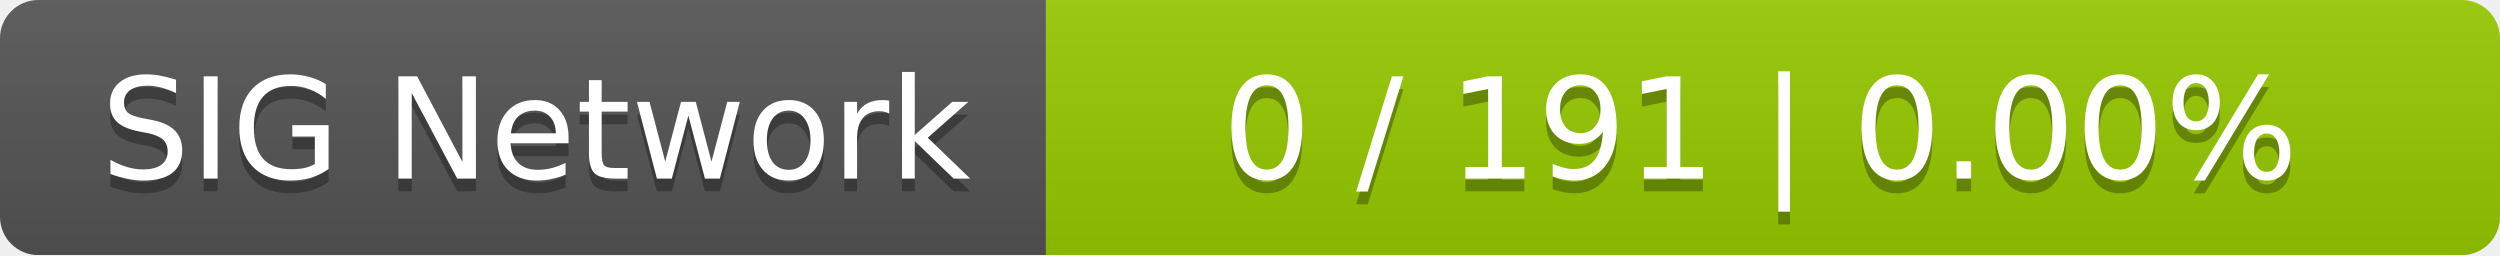
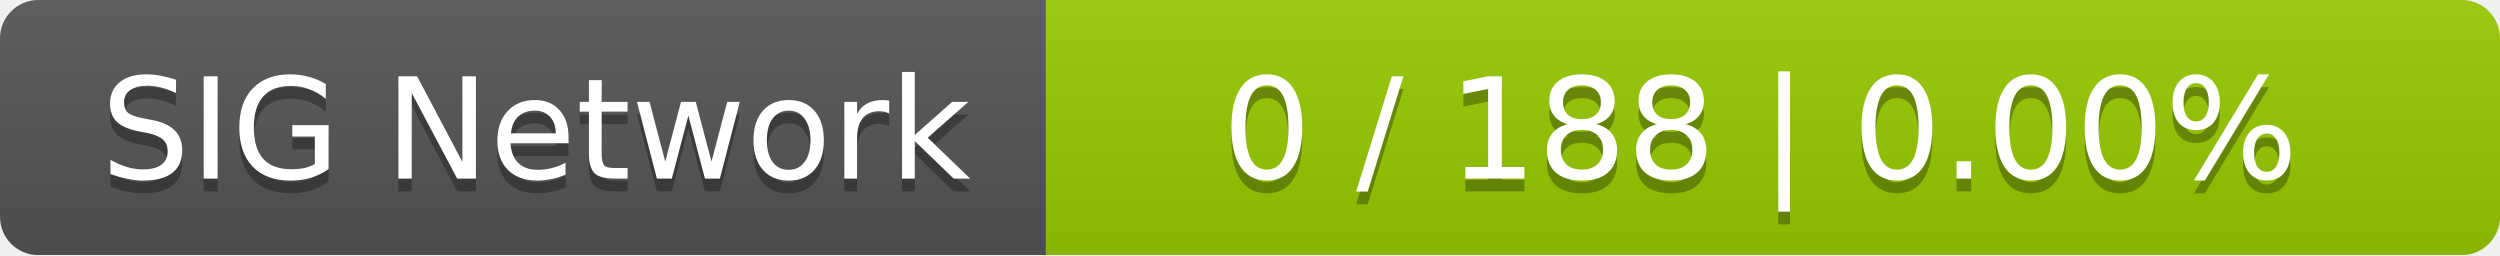
<svg xmlns="http://www.w3.org/2000/svg" width="196" height="20">
  <linearGradient id="smooth" x2="0" y2="100%">
    <stop offset="0" stop-color="#bbb" stop-opacity=".1" />
    <stop offset="1" stop-opacity=".1" />
  </linearGradient>
  <mask id="round">
    <rect width="196" height="20" rx="3" fill="#fff" />
  </mask>
  <g mask="url(#round)">
    <rect width="82" height="20" fill="#555" />
    <rect x="82" width="114" height="20" fill="#97ca00" />
    <rect width="196" height="20" fill="url(#smooth)" />
  </g>
  <g fill="#fff" text-anchor="middle" font-family="DejaVu Sans,Verdana,Geneva,sans-serif" font-size="11">
    <text x="42" y="15" fill="#010101" fill-opacity=".3">SIG Network</text>
    <text x="42" y="14">SIG Network</text>
-     <text x="138" y="15" fill="#010101" fill-opacity=".3">0 / 191    |    0.00%</text>
-     <text x="138" y="14">0 / 191    |    0.00%</text>
+     <text x="138" y="15" fill="#010101" fill-opacity=".3">0 / 188    |    0.00%</text>
+     <text x="138" y="14">0 / 188    |    0.00%</text>
  </g>
</svg>
